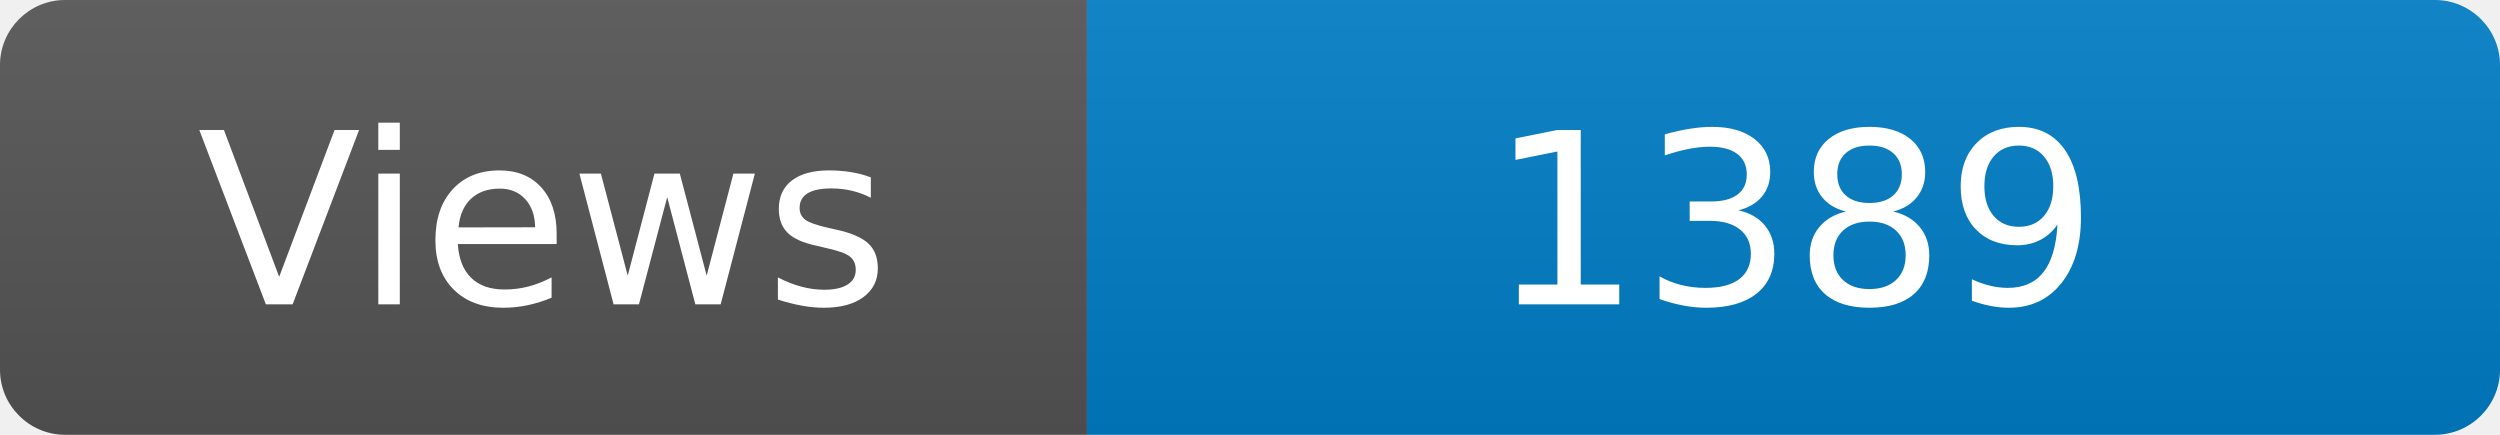
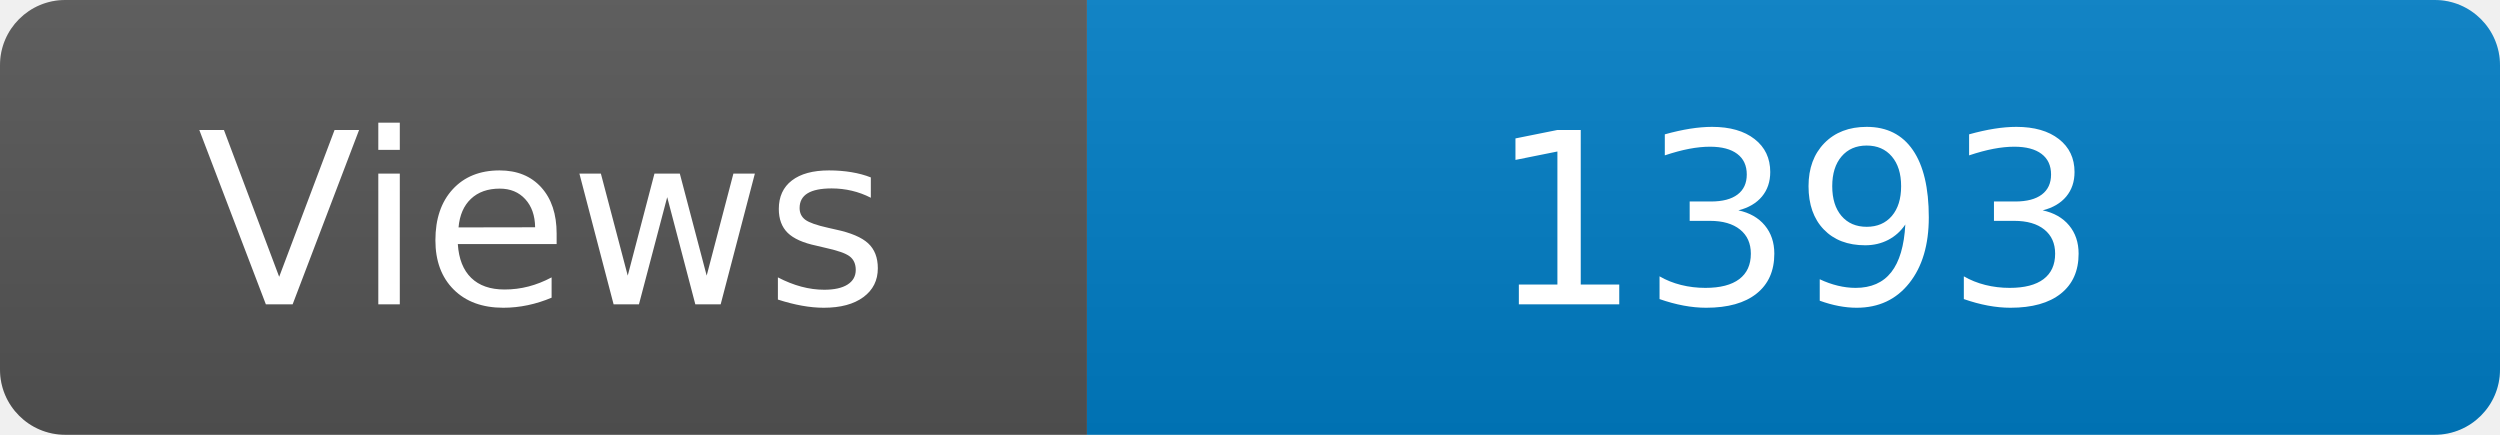
<svg xmlns="http://www.w3.org/2000/svg" width="115" height="20" role="img" aria-label="Maintained?: yes">
  <linearGradient id="s" x2="0" y2="100%">
    <stop offset="0" stop-color="#bbb" stop-opacity=".1" />
    <stop offset="1" stop-opacity=".1" />
  </linearGradient>
  <clipPath id="r">
    <rect width="115" height="20" rx="3" fill="#fff" />
  </clipPath>
  <g clip-path="url(#r)">
    <rect width="50" height="20" fill="#555" />
    <rect x="50" width="160" height="20" fill="#007ec6" />
    <rect width="115" height="20" fill="url(#s)" />
  </g>
  <g fill="#fff" text-anchor="middle" font-family="Verdana,Geneva,DejaVu Sans,sans-serif" font-size="110">
    <text x="250" y="140" transform="scale(.1)" fill="#fff">Views</text>
-     <text x="825" y="140" transform="scale(.1)" fill="#fff">1389</text>
+     <text x="825" y="140" transform="scale(.1)" fill="#fff">1393</text>
  </g>
</svg>
